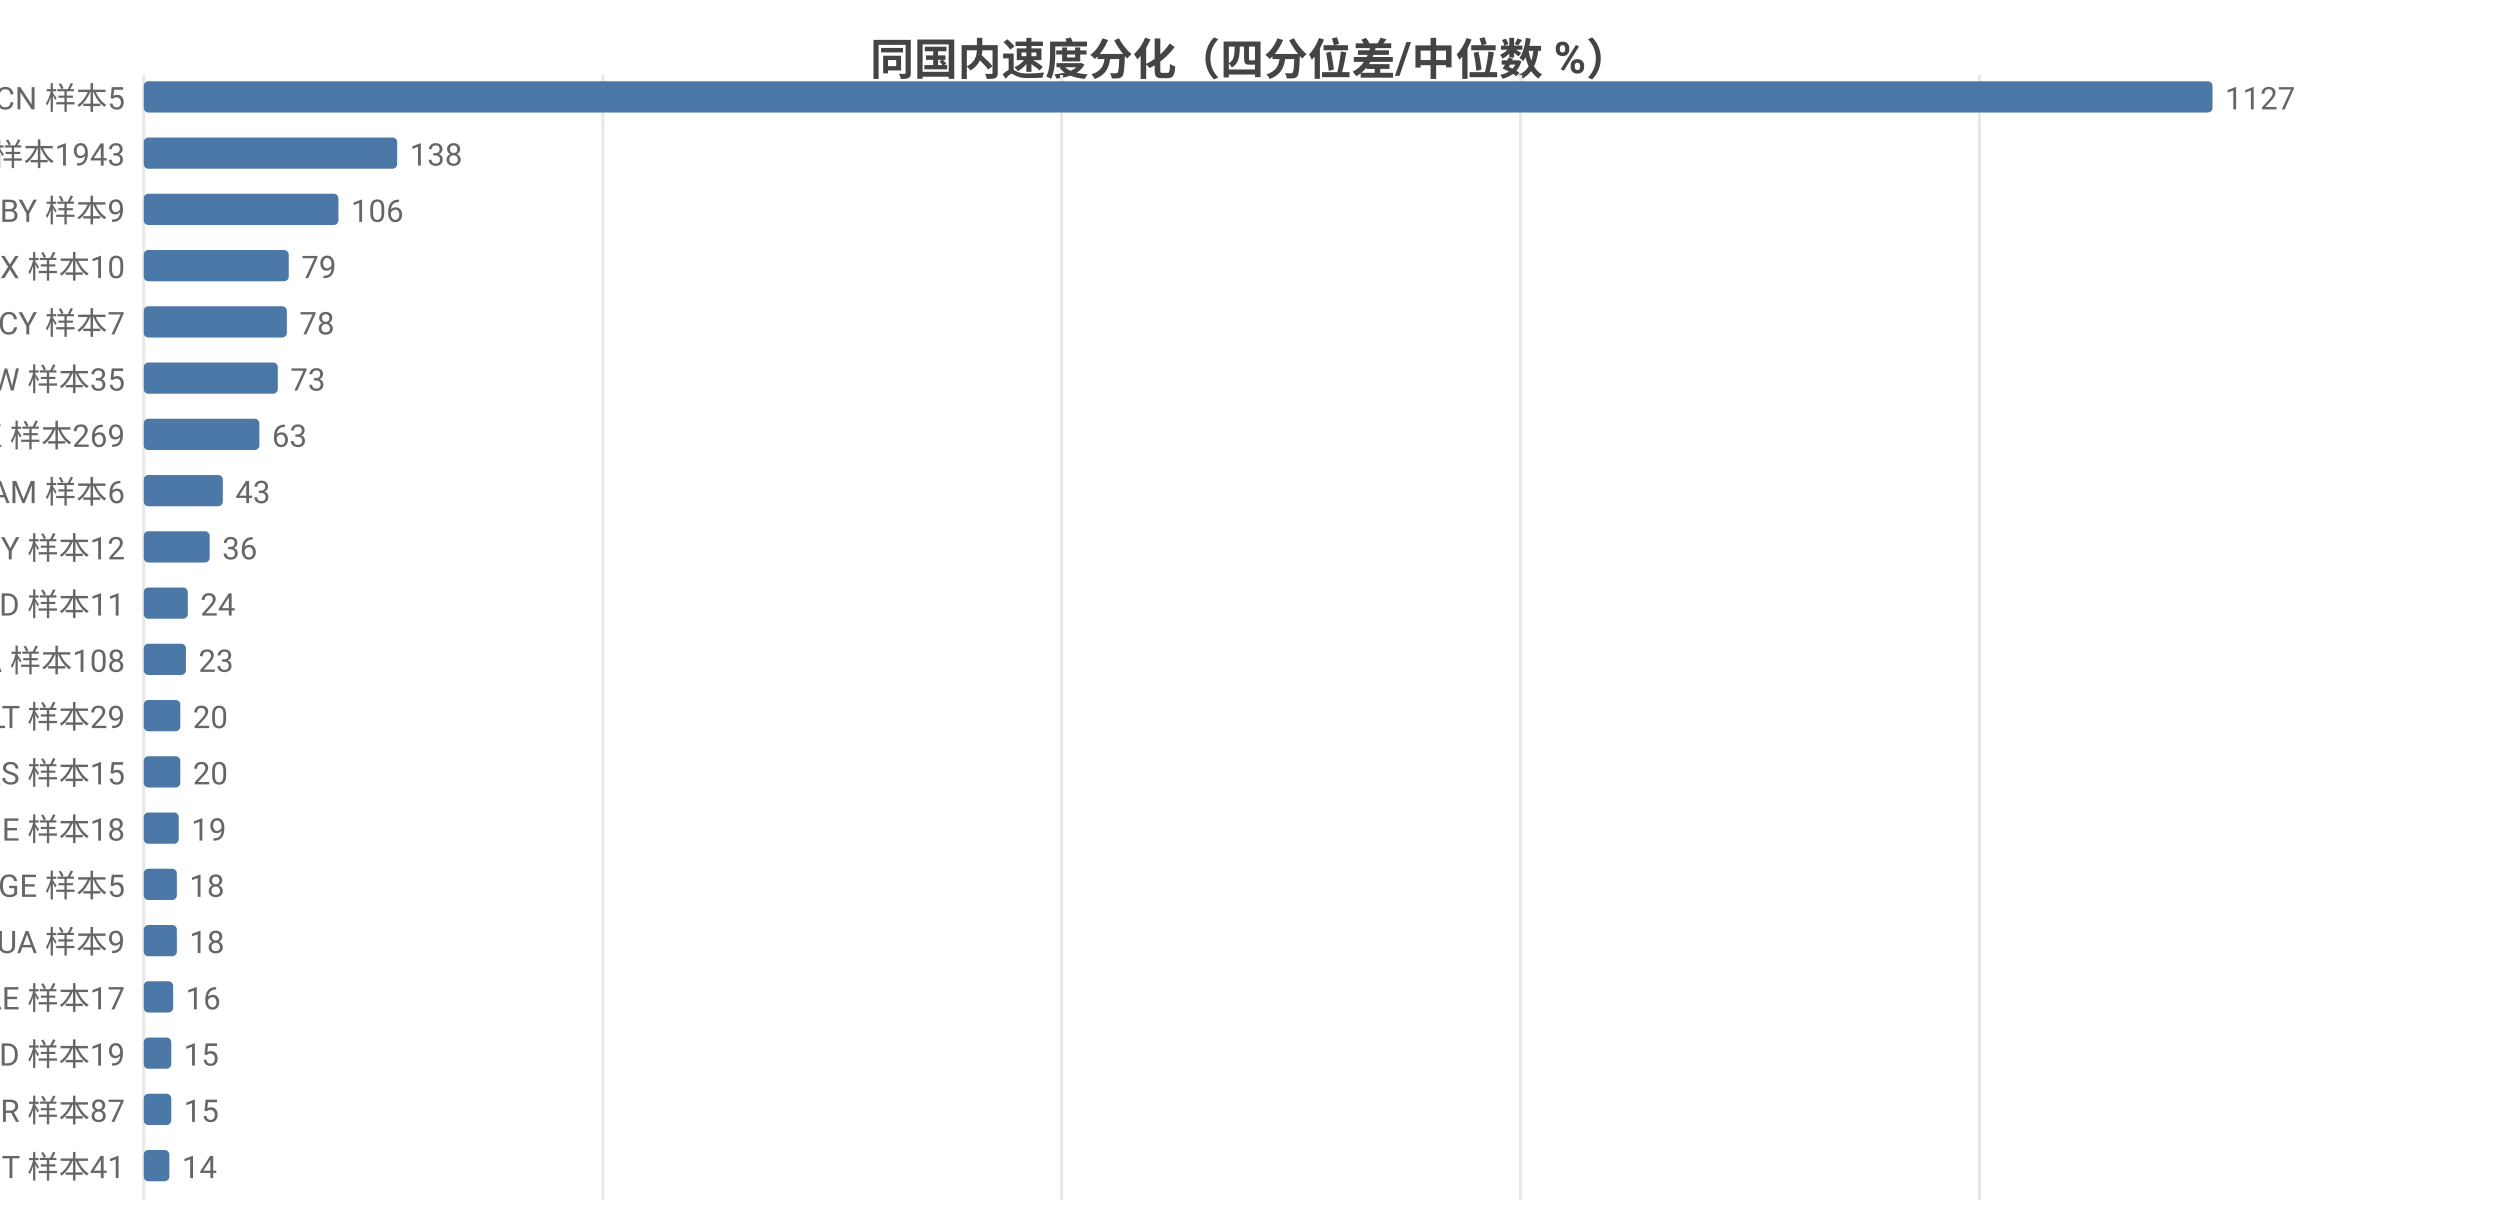
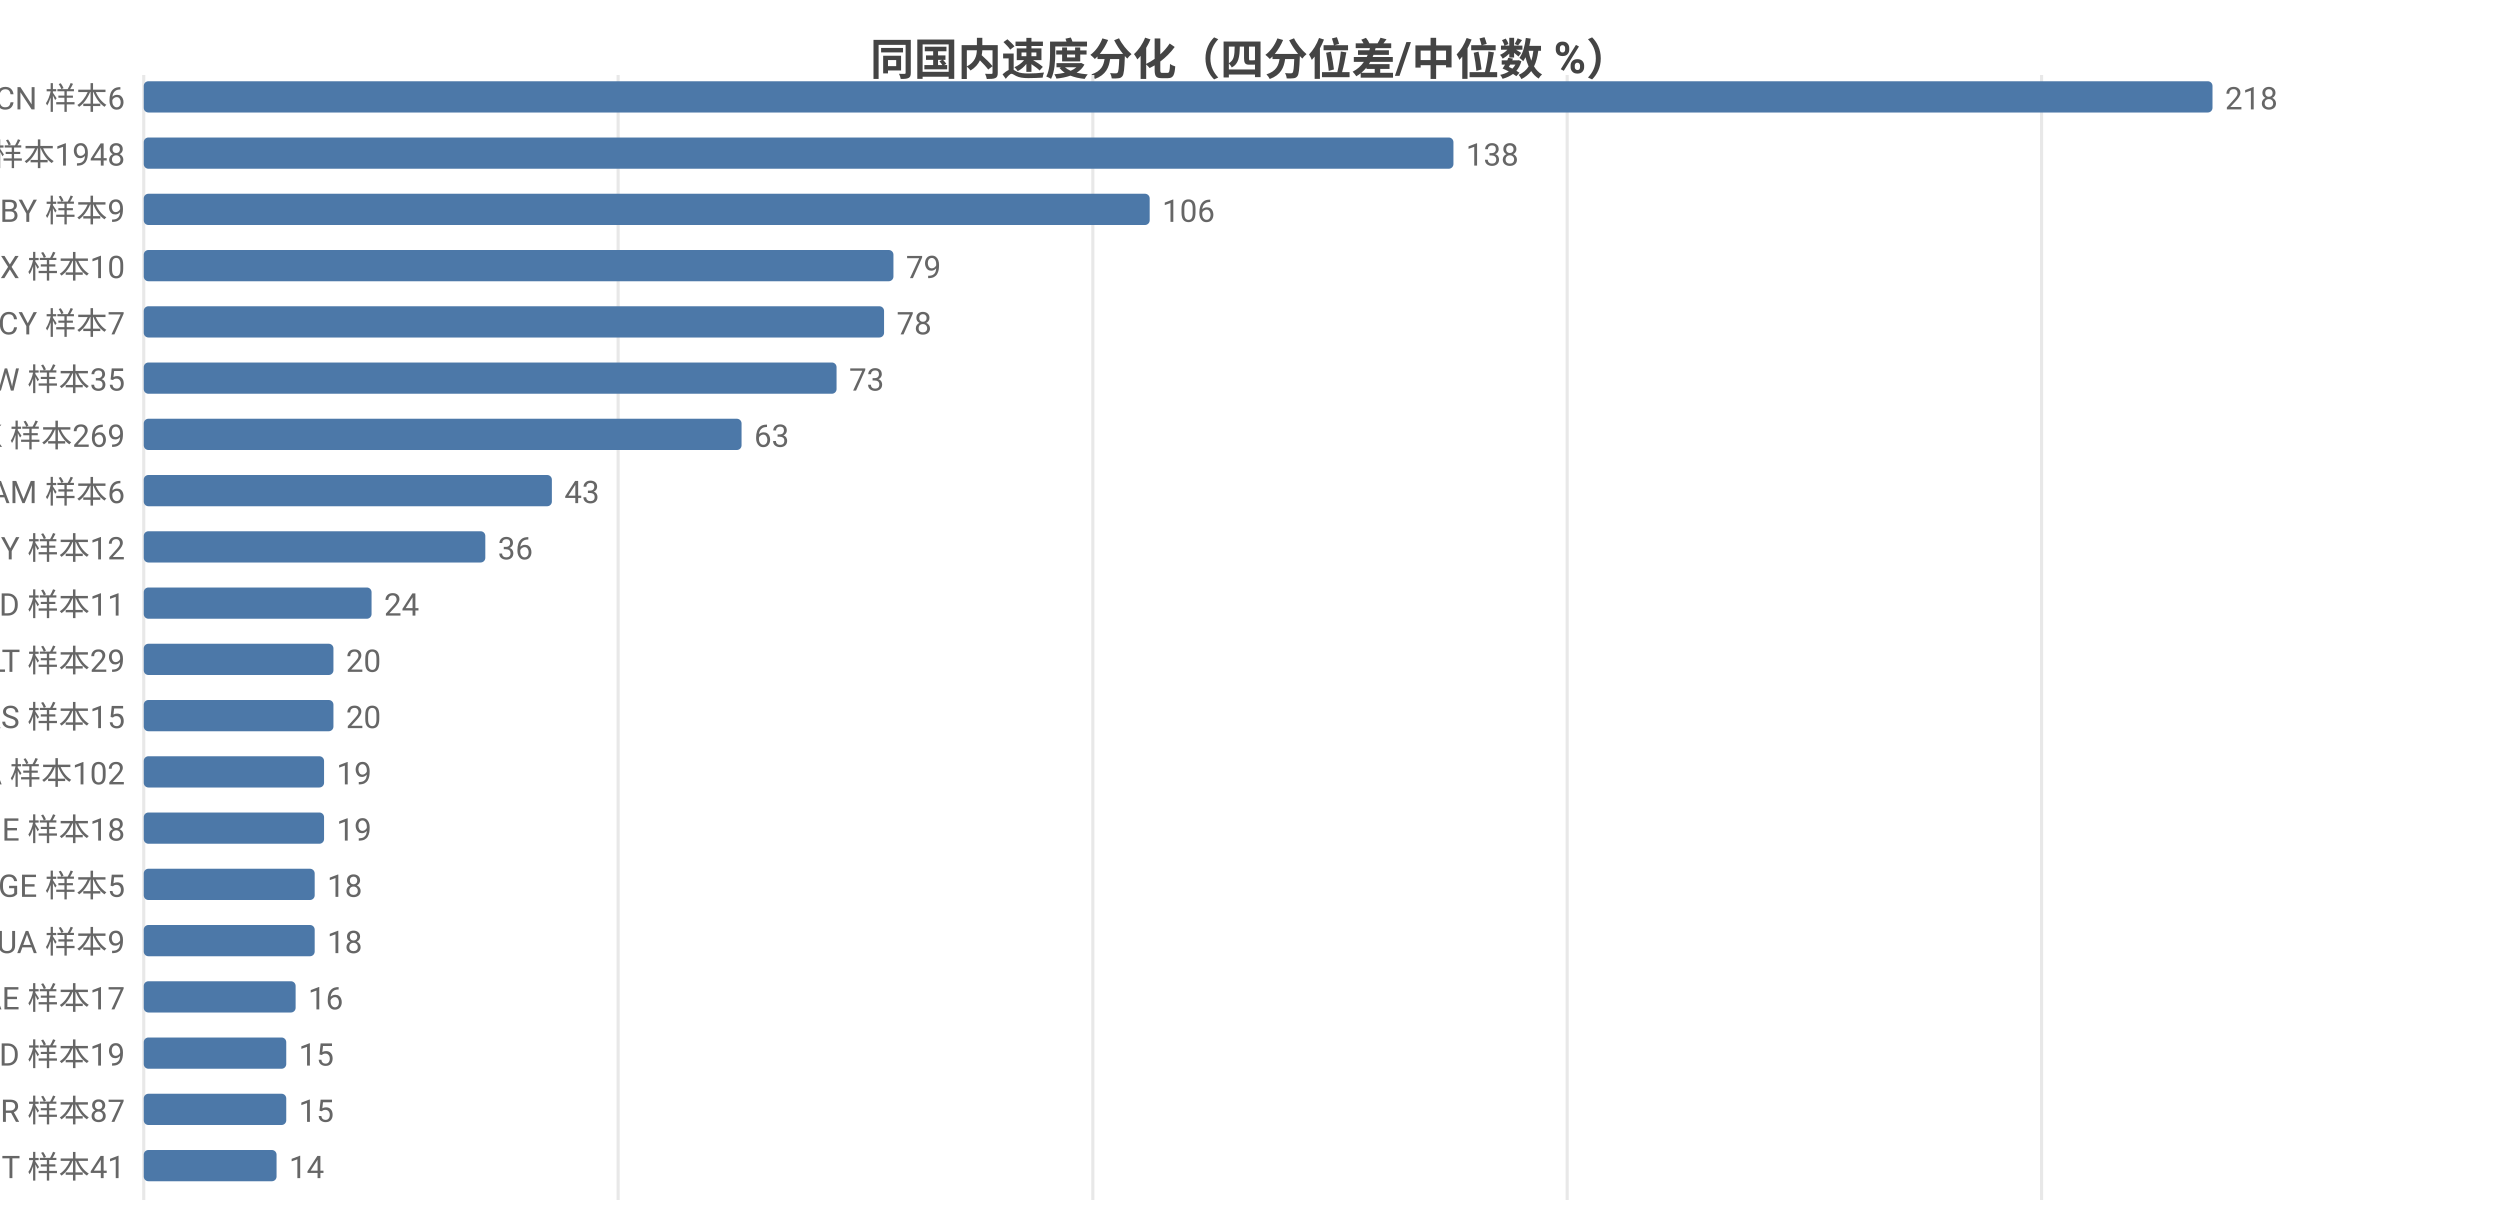
<svg xmlns="http://www.w3.org/2000/svg" width="800" height="392" viewBox="0 0 800 392">
  <rect width="800" height="392" fill="#ffffff" />
  <style>text{font-family:system-ui,-apple-system,'Segoe UI',Roboto,'PingFang SC','Microsoft YaHei','Noto Sans CJK SC',sans-serif}.g{stroke:#e8e8e8;stroke-width:1}.a{stroke:#999;stroke-width:1}.t{font-size:10px;fill:#666}.m{font-size:10px;text-anchor:middle;fill:#666}.e{font-size:10px;text-anchor:end;fill:#666}.l{font-size:11px;fill:#333}.tt{font-size:14px;font-weight:600;text-anchor:middle;fill:#444}.em{font-size:13px;text-anchor:middle;fill:#999}</style>
  <text class="tt" x="400.0" y="24">同国内速度分化（四分位差/中位数 %）</text>
  <line class="g" x1="46" y1="24" x2="46" y2="384" />
-   <line class="g" x1="192.9" y1="24" x2="192.9" y2="384" />
-   <line class="g" x1="339.7" y1="24" x2="339.7" y2="384" />
-   <line class="g" x1="486.6" y1="24" x2="486.6" y2="384" />
-   <line class="g" x1="633.4" y1="24" x2="633.4" y2="384" />
-   <text class="e" x="40" y="35">CN 样本5</text>
+   <line class="g" x1="197.8" y1="24" x2="197.8" y2="384" />
+   <line class="g" x1="349.7" y1="24" x2="349.7" y2="384" />
+   <line class="g" x1="501.5" y1="24" x2="501.5" y2="384" />
+   <line class="g" x1="653.3" y1="24" x2="653.3" y2="384" />
+   <text class="e" x="40" y="35">CN 样本6</text>
  <rect x="46" y="26" width="662" height="10" fill="#4c78a8" rx="1.5" />
-   <text class="t" x="712" y="35">1127</text>
-   <text class="e" x="40" y="53">US 样本1943</text>
-   <rect x="46" y="44" width="81.1" height="10" fill="#4c78a8" rx="1.5" />
-   <text class="t" x="131.1" y="53">138</text>
+   <text class="t" x="712" y="35">218</text>
+   <text class="e" x="40" y="53">US 样本1948</text>
+   <rect x="46" y="44" width="419.1" height="10" fill="#4c78a8" rx="1.5" />
+   <text class="t" x="469.1" y="53">138</text>
  <text class="e" x="40" y="71">BY 样本9</text>
-   <rect x="46" y="62" width="62.3" height="10" fill="#4c78a8" rx="1.5" />
-   <text class="t" x="112.3" y="71">106</text>
+   <rect x="46" y="62" width="321.9" height="10" fill="#4c78a8" rx="1.5" />
+   <text class="t" x="371.9" y="71">106</text>
  <text class="e" x="40" y="89">MX 样本10</text>
-   <rect x="46" y="80" width="46.4" height="10" fill="#4c78a8" rx="1.5" />
-   <text class="t" x="96.4" y="89">79</text>
+   <rect x="46" y="80" width="239.9" height="10" fill="#4c78a8" rx="1.5" />
+   <text class="t" x="289.9" y="89">79</text>
  <text class="e" x="40" y="107">CY 样本7</text>
-   <rect x="46" y="98" width="45.8" height="10" fill="#4c78a8" rx="1.5" />
-   <text class="t" x="95.8" y="107">78</text>
+   <rect x="46" y="98" width="236.9" height="10" fill="#4c78a8" rx="1.5" />
+   <text class="t" x="286.9" y="107">78</text>
  <text class="e" x="40" y="125">TW 样本35</text>
-   <rect x="46" y="116" width="42.9" height="10" fill="#4c78a8" rx="1.5" />
-   <text class="t" x="92.9" y="125">73</text>
+   <rect x="46" y="116" width="221.7" height="10" fill="#4c78a8" rx="1.5" />
+   <text class="t" x="271.7" y="125">73</text>
  <text class="e" x="40" y="143">HK 样本269</text>
-   <rect x="46" y="134" width="37.0" height="10" fill="#4c78a8" rx="1.5" />
-   <text class="t" x="87.0" y="143">63</text>
+   <rect x="46" y="134" width="191.3" height="10" fill="#4c78a8" rx="1.5" />
+   <text class="t" x="241.3" y="143">63</text>
  <text class="e" x="40" y="161">AM 样本6</text>
-   <rect x="46" y="152" width="25.3" height="10" fill="#4c78a8" rx="1.5" />
-   <text class="t" x="75.3" y="161">43</text>
+   <rect x="46" y="152" width="130.6" height="10" fill="#4c78a8" rx="1.5" />
+   <text class="t" x="180.6" y="161">43</text>
  <text class="e" x="40" y="179">MY 样本12</text>
-   <rect x="46" y="170" width="21.1" height="10" fill="#4c78a8" rx="1.5" />
-   <text class="t" x="71.1" y="179">36</text>
+   <rect x="46" y="170" width="109.3" height="10" fill="#4c78a8" rx="1.5" />
+   <text class="t" x="159.3" y="179">36</text>
  <text class="e" x="40" y="197">ID 样本11</text>
-   <rect x="46" y="188" width="14.1" height="10" fill="#4c78a8" rx="1.5" />
-   <text class="t" x="64.1" y="197">24</text>
-   <text class="e" x="40" y="215">CA 样本108</text>
-   <rect x="46" y="206" width="13.5" height="10" fill="#4c78a8" rx="1.5" />
-   <text class="t" x="63.5" y="215">23</text>
-   <text class="e" x="40" y="233">LT 样本29</text>
-   <rect x="46" y="224" width="11.7" height="10" fill="#4c78a8" rx="1.5" />
-   <text class="t" x="61.7" y="233">20</text>
-   <text class="e" x="40" y="251">RS 样本15</text>
-   <rect x="46" y="242" width="11.7" height="10" fill="#4c78a8" rx="1.5" />
-   <text class="t" x="61.7" y="251">20</text>
+   <rect x="46" y="188" width="72.9" height="10" fill="#4c78a8" rx="1.5" />
+   <text class="t" x="122.9" y="197">24</text>
+   <text class="e" x="40" y="215">LT 样本29</text>
+   <rect x="46" y="206" width="60.7" height="10" fill="#4c78a8" rx="1.5" />
+   <text class="t" x="110.7" y="215">20</text>
+   <text class="e" x="40" y="233">RS 样本15</text>
+   <rect x="46" y="224" width="60.7" height="10" fill="#4c78a8" rx="1.5" />
+   <text class="t" x="110.7" y="233">20</text>
+   <text class="e" x="40" y="251">CA 样本102</text>
+   <rect x="46" y="242" width="57.7" height="10" fill="#4c78a8" rx="1.5" />
+   <text class="t" x="107.7" y="251">19</text>
  <text class="e" x="40" y="269">IE 样本18</text>
-   <rect x="46" y="260" width="11.2" height="10" fill="#4c78a8" rx="1.5" />
-   <text class="t" x="61.2" y="269">19</text>
+   <rect x="46" y="260" width="57.7" height="10" fill="#4c78a8" rx="1.5" />
+   <text class="t" x="107.7" y="269">19</text>
  <text class="e" x="40" y="287">GE 样本5</text>
-   <rect x="46" y="278" width="10.6" height="10" fill="#4c78a8" rx="1.5" />
-   <text class="t" x="60.6" y="287">18</text>
+   <rect x="46" y="278" width="54.7" height="10" fill="#4c78a8" rx="1.5" />
+   <text class="t" x="104.7" y="287">18</text>
  <text class="e" x="40" y="305">UA 样本9</text>
-   <rect x="46" y="296" width="10.6" height="10" fill="#4c78a8" rx="1.5" />
-   <text class="t" x="60.6" y="305">18</text>
+   <rect x="46" y="296" width="54.7" height="10" fill="#4c78a8" rx="1.5" />
+   <text class="t" x="104.7" y="305">18</text>
  <text class="e" x="40" y="323">AE 样本17</text>
-   <rect x="46" y="314" width="9.4" height="10" fill="#4c78a8" rx="1.5" />
-   <text class="t" x="59.4" y="323">16</text>
+   <rect x="46" y="314" width="48.6" height="10" fill="#4c78a8" rx="1.5" />
+   <text class="t" x="98.6" y="323">16</text>
  <text class="e" x="40" y="341">MD 样本19</text>
-   <rect x="46" y="332" width="8.8" height="10" fill="#4c78a8" rx="1.5" />
-   <text class="t" x="58.8" y="341">15</text>
+   <rect x="46" y="332" width="45.6" height="10" fill="#4c78a8" rx="1.5" />
+   <text class="t" x="95.6" y="341">15</text>
  <text class="e" x="40" y="359">TR 样本87</text>
-   <rect x="46" y="350" width="8.8" height="10" fill="#4c78a8" rx="1.5" />
-   <text class="t" x="58.8" y="359">15</text>
+   <rect x="46" y="350" width="45.6" height="10" fill="#4c78a8" rx="1.5" />
+   <text class="t" x="95.6" y="359">15</text>
  <text class="e" x="40" y="377">IT 样本41</text>
-   <rect x="46" y="368" width="8.2" height="10" fill="#4c78a8" rx="1.5" />
-   <text class="t" x="58.2" y="377">14</text>
+   <rect x="46" y="368" width="42.5" height="10" fill="#4c78a8" rx="1.5" />
+   <text class="t" x="92.5" y="377">14</text>
</svg>
